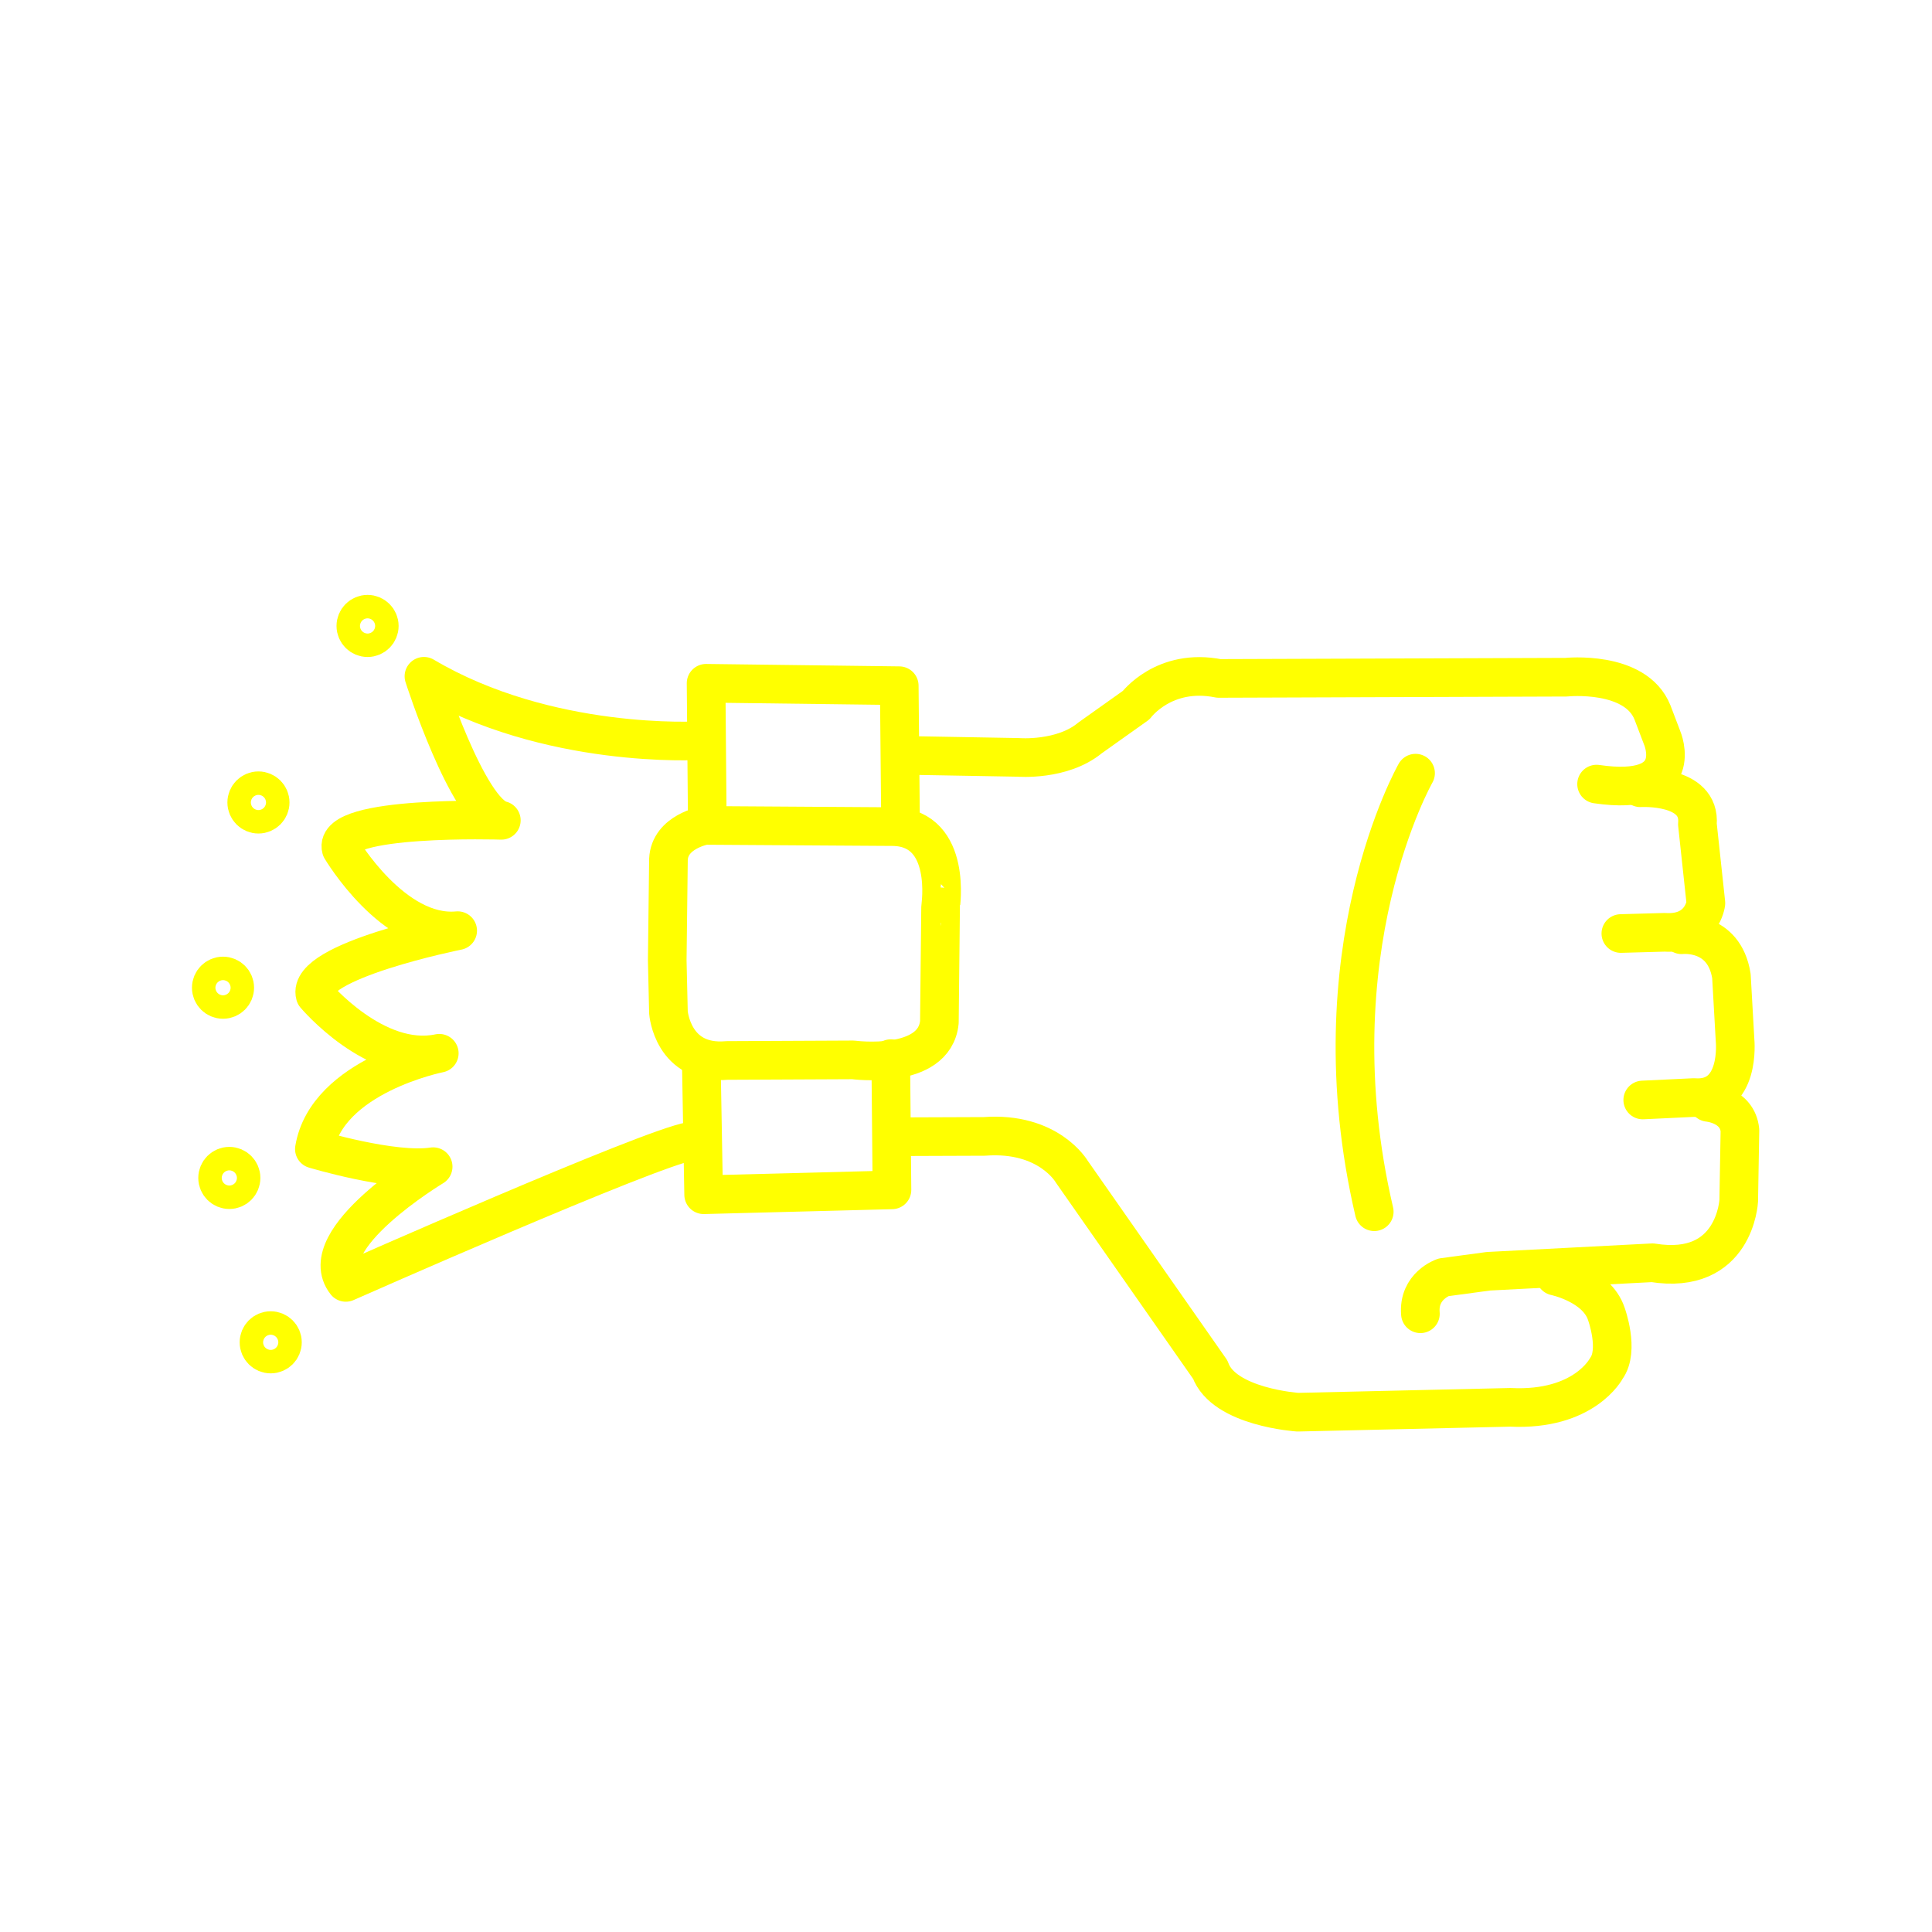
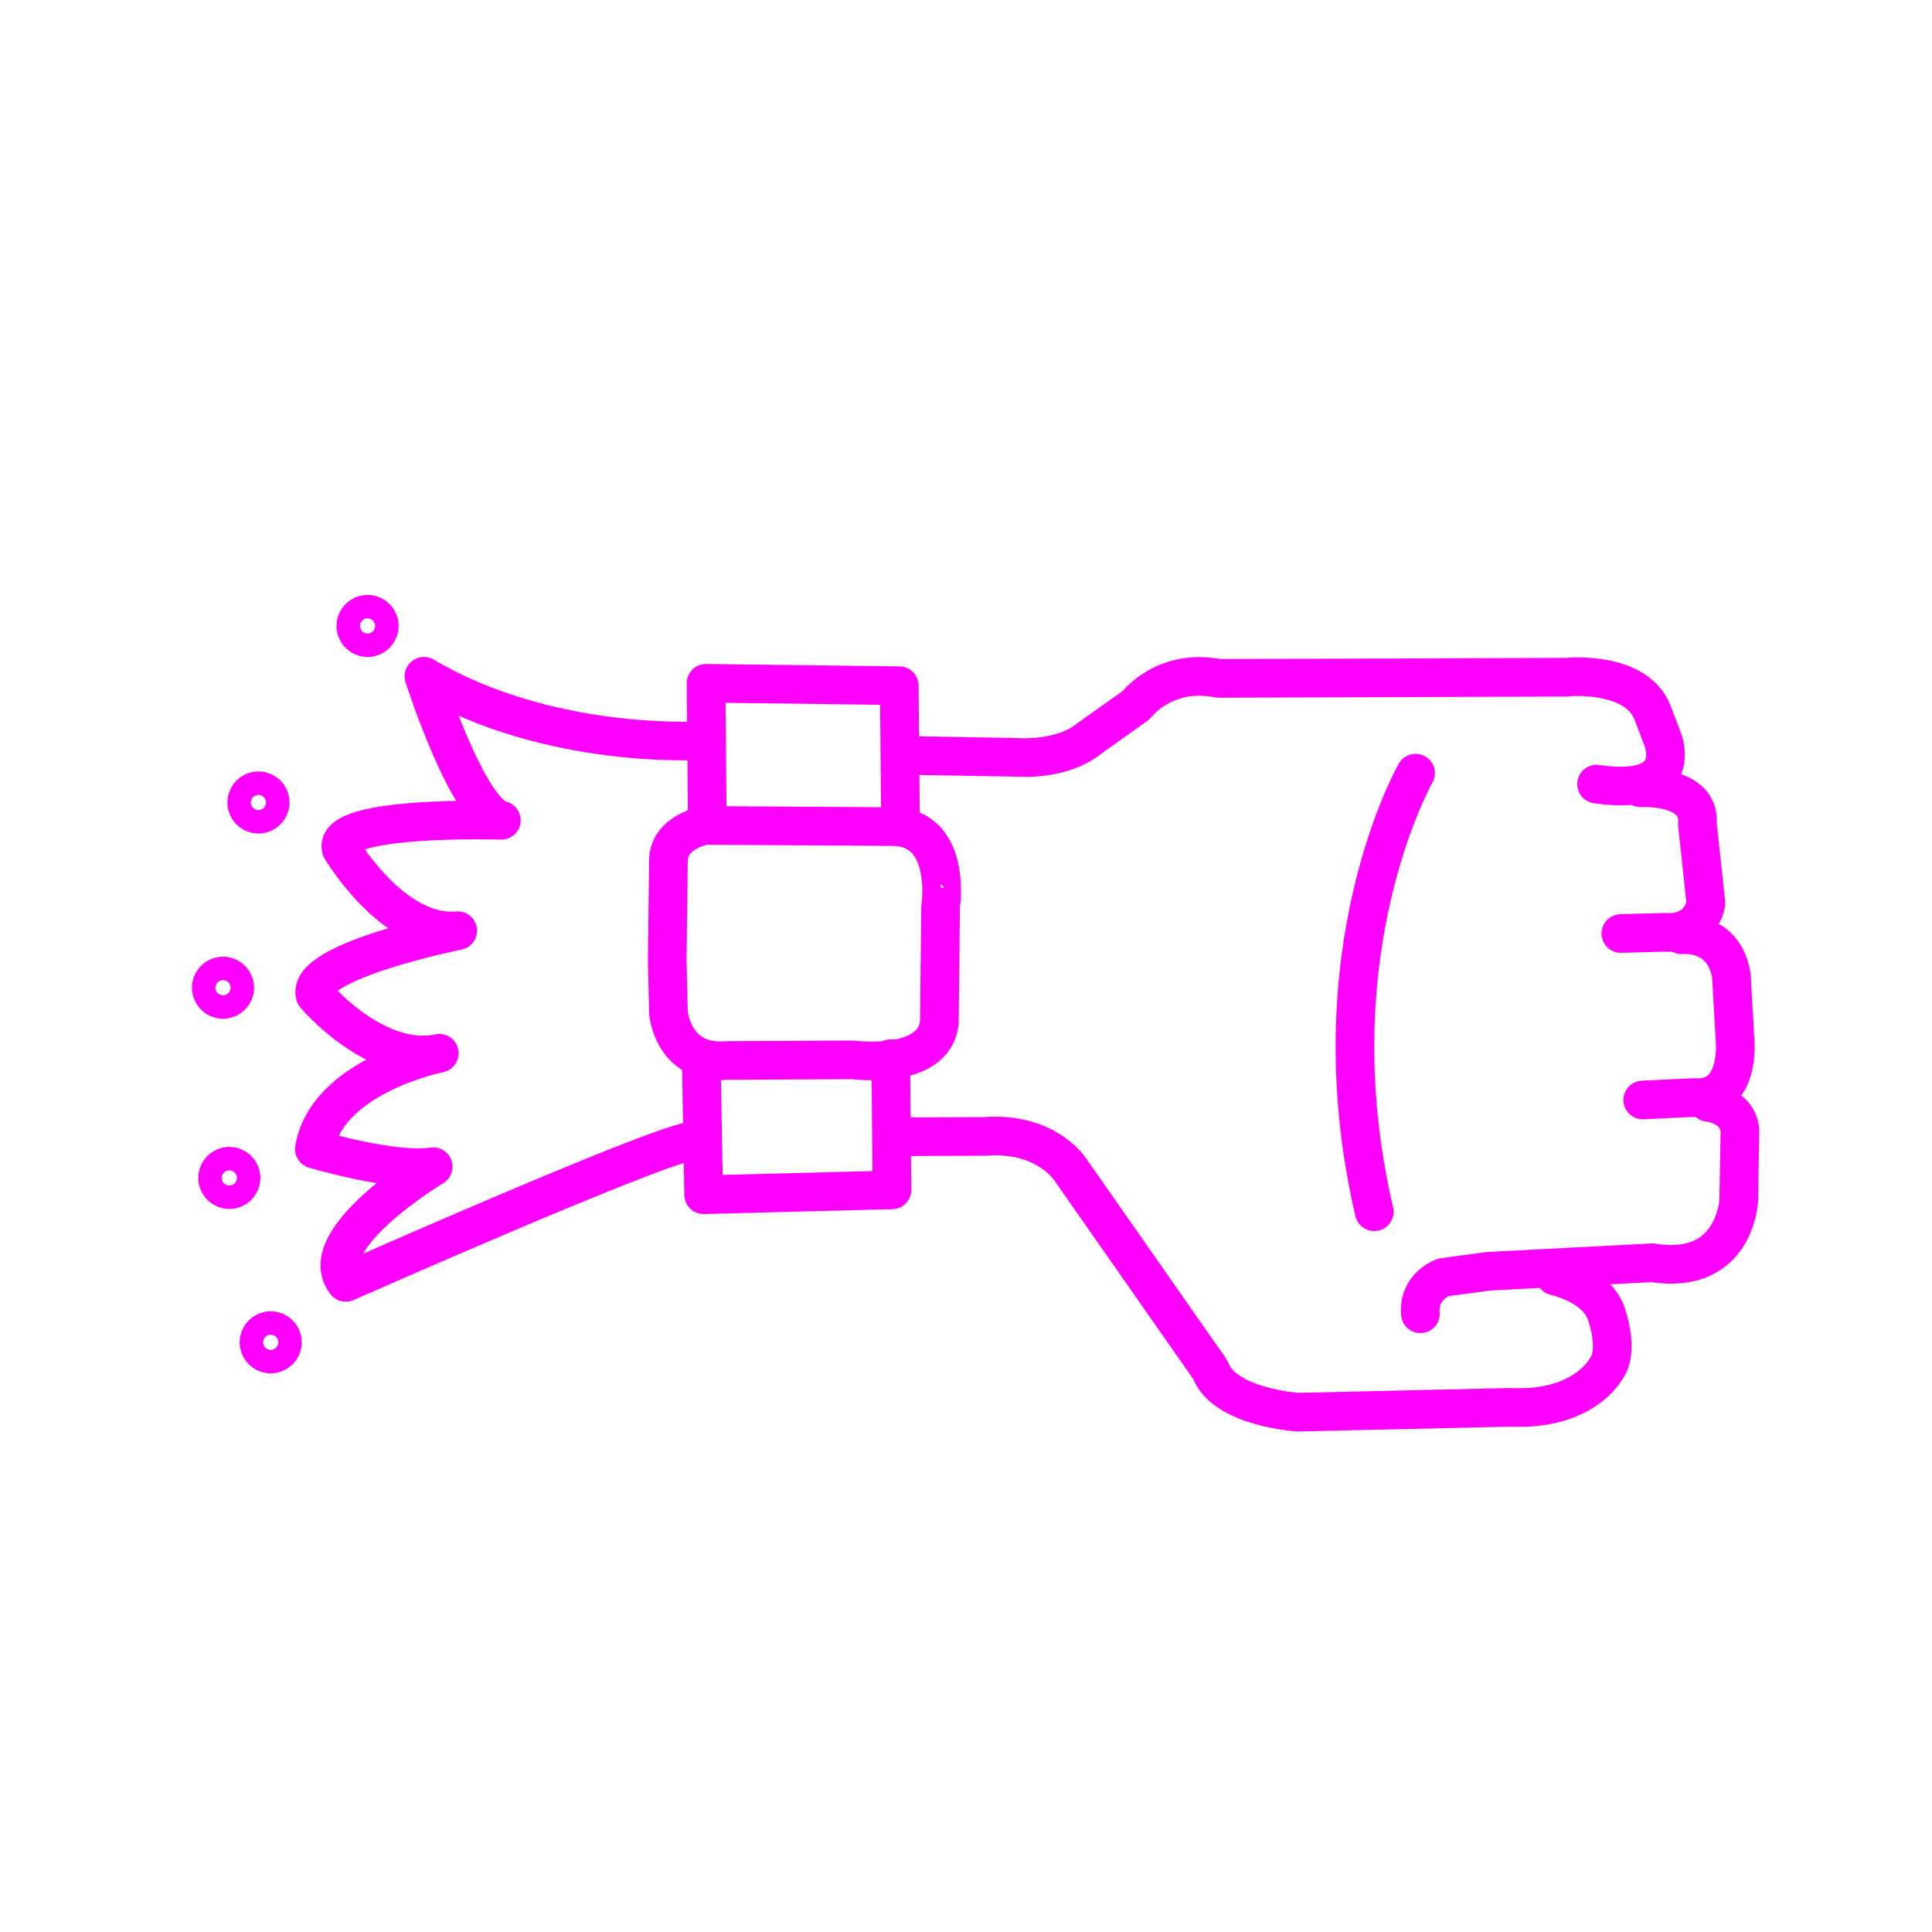
- <svg xmlns="http://www.w3.org/2000/svg" version="1.1" x="0px" y="0px" viewBox="0 0 100 100" enable-background="new 0 0 100 100" xml:space="preserve" style="stroke:yellow">
+ <svg xmlns="http://www.w3.org/2000/svg" version="1.1" x="0px" y="0px" viewBox="0 0 100 100" enable-background="new 0 0 100 100" xml:space="preserve" style="stroke:fuchsia">
  <path fill="none" stroke-width="2" stroke-linecap="round" stroke-linejoin="round" stroke-miterlimit="10" d="  M46.776,39.097l5.932,0.105c0,0,2.264,0.189,3.71-1.006l2.389-1.698c0,0,1.446-1.949,4.276-1.383l17.984-0.063  c0,0,3.584-0.377,4.465,1.824l0.503,1.32c0,0,1.32,3.081-3.396,2.389" />
  <path fill="none" stroke-width="2" stroke-linecap="round" stroke-linejoin="round" stroke-miterlimit="10" d="  M84.902,40.774c0,0,3.144-0.189,2.955,1.886l0.44,4.087c0,0-0.189,1.635-2.138,1.509l-2.264,0.063" />
  <path fill="none" stroke-width="2" stroke-linecap="round" stroke-linejoin="round" stroke-miterlimit="10" d="  M87.04,48.383c0,0,2.201-0.252,2.578,2.138l0.189,3.333c0,0,0.314,3.144-2.138,2.955l-2.641,0.126" />
  <path fill="none" stroke-width="2" stroke-linecap="round" stroke-linejoin="round" stroke-miterlimit="10" d="  M88.424,57.06c0,0,1.509,0.126,1.635,1.446l-0.063,3.647c0,0-0.189,3.899-4.465,3.207l-8.489,0.44l-2.327,0.314  c0,0-1.32,0.44-1.195,1.886" />
  <path fill="none" stroke-width="2" stroke-linecap="round" stroke-linejoin="round" stroke-miterlimit="10" d="  M80.501,66.052c0,0,2.138,0.44,2.641,1.949c0,0,0.692,1.886,0,2.83c0,0-1.132,2.201-4.968,2.012L67.17,73.095  c0,0-3.836-0.252-4.527-2.201l-7.168-10.25c0,0-1.195-2.075-4.527-1.824l-4.61,0.017" />
  <polyline fill="none" stroke-width="2" stroke-linecap="round" stroke-linejoin="round" stroke-miterlimit="10" points="  46.105,54.796 46.168,61.587 36.421,61.839 36.296,54.796 " />
  <polyline fill="none" stroke-width="2" stroke-linecap="round" stroke-linejoin="round" stroke-miterlimit="10" points="  46.608,42.22 46.545,35.492 36.547,35.366 36.61,42.58 " />
  <path fill="none" stroke-width="2" stroke-linecap="round" stroke-linejoin="round" stroke-miterlimit="10" d="  M46.294,42.786l-9.809-0.063c0,0-1.824,0.314-1.886,1.761l-0.063,5.219l0.063,2.704c0,0,0.209,2.734,3.039,2.482l6.519-0.03  c0,0,4.213,0.566,4.465-1.949l0.063-5.974C48.683,46.936,49.312,42.912,46.294,42.786z" />
  <path fill="none" stroke-width="2" stroke-linecap="round" stroke-linejoin="round" stroke-miterlimit="10" d="  M73.269,40.019c0,0-5.282,9.243-2.138,22.7" />
  <path fill="none" stroke-width="2" stroke-linecap="round" stroke-linejoin="round" stroke-miterlimit="10" d="  M36.182,38.336c0,0-7.813,0.476-14.239-3.332c0,0,2.261,7.06,4.006,7.456c0,0-8.765-0.278-8.289,1.467c0,0,2.697,4.561,6.029,4.244  c0,0-7.87,1.576-7.377,3.332c0,0,3.12,3.714,6.425,3.014c0,0-5.83,1.15-6.465,4.958c0,0,4.085,1.23,6.148,0.912  c0,0-6.267,3.768-4.521,5.989c0,0,15.773-6.981,17.836-7.299" />
  <circle fill="none" stroke-width="2" stroke-linecap="round" stroke-linejoin="round" stroke-miterlimit="10" cx="19.025" cy="32.399" r="0.607" />
  <circle fill="none" stroke-width="2" stroke-linecap="round" stroke-linejoin="round" stroke-miterlimit="10" cx="13.377" cy="41.536" r="0.607" />
  <circle fill="none" stroke-width="2" stroke-linecap="round" stroke-linejoin="round" stroke-miterlimit="10" cx="11.543" cy="51.124" r="0.607" />
  <circle fill="none" stroke-width="2" stroke-linecap="round" stroke-linejoin="round" stroke-miterlimit="10" cx="11.87" cy="60.97" r="0.607" />
  <circle fill="none" stroke-width="2" stroke-linecap="round" stroke-linejoin="round" stroke-miterlimit="10" cx="14.012" cy="69.478" r="0.607" />
</svg>
